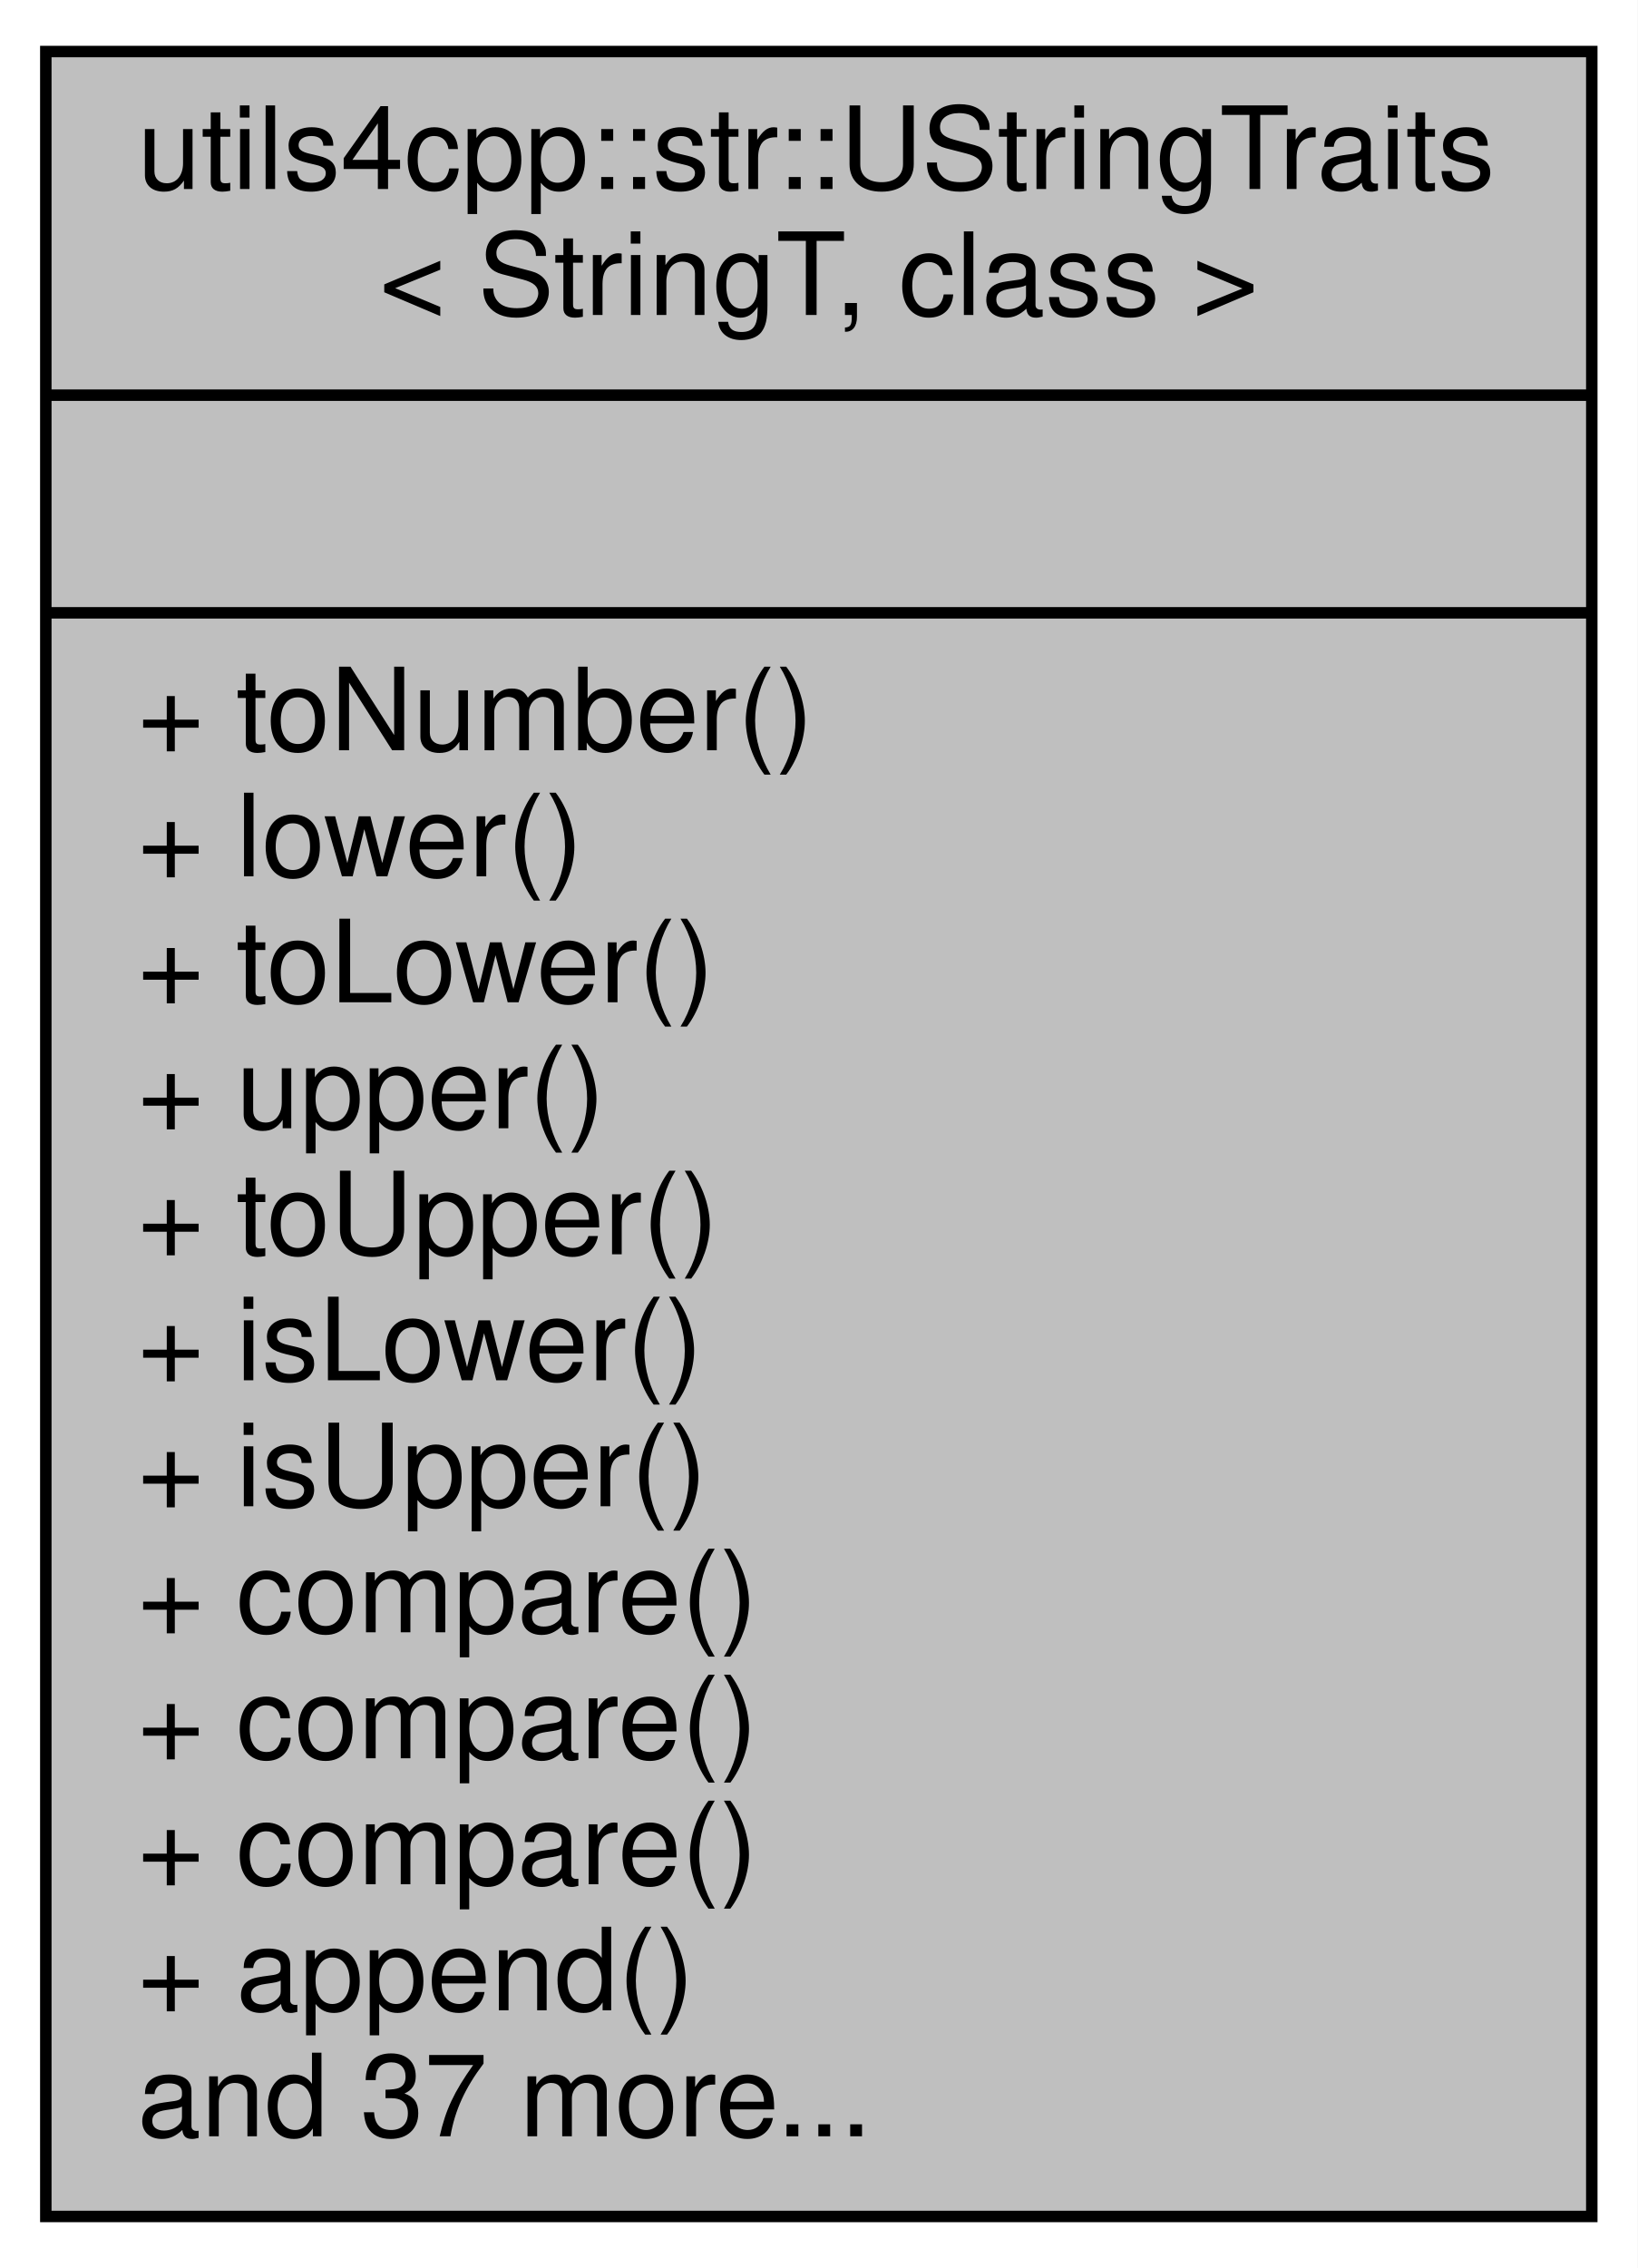
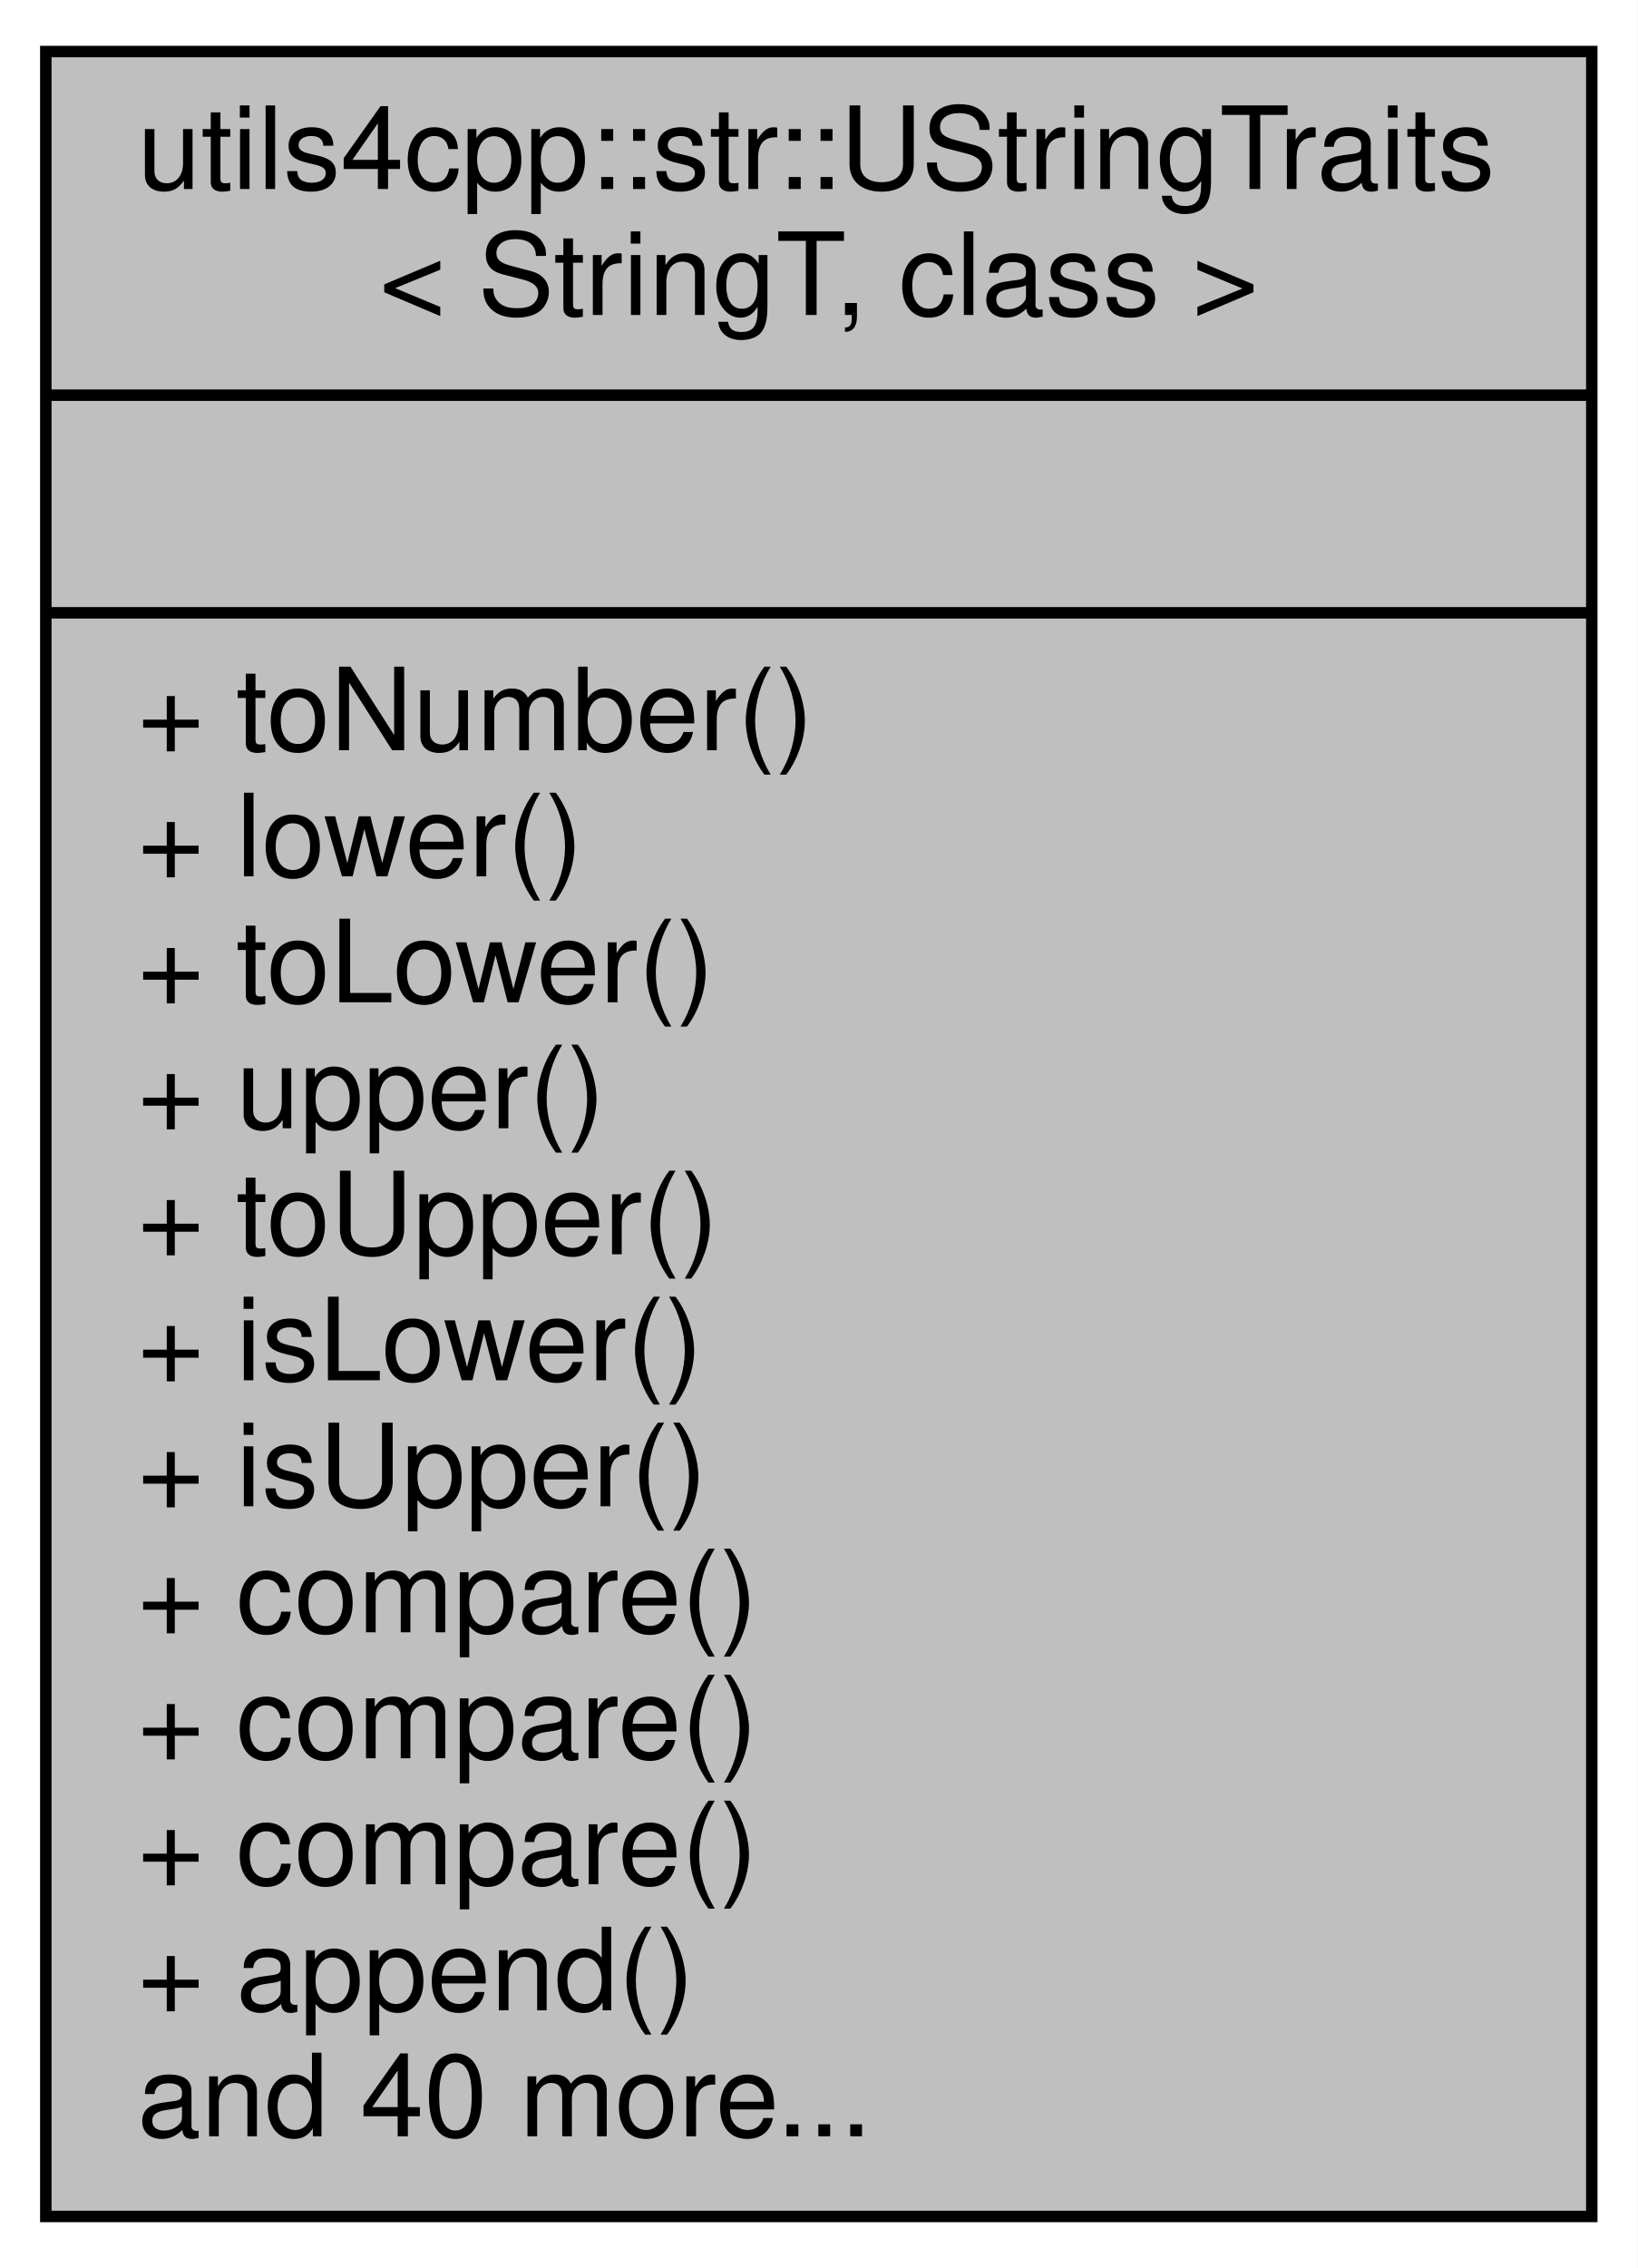
<svg xmlns="http://www.w3.org/2000/svg" xmlns:xlink="http://www.w3.org/1999/xlink" width="143pt" height="198pt" viewBox="0.00 0.00 143.00 198.00">
  <g id="graph0" class="graph" transform="scale(1 1) rotate(0) translate(4 194)">
    <polygon fill="white" stroke="none" points="-4,4 -4,-194 139,-194 139,4 -4,4" />
    <g id="node1" class="node">
      <g id="a_node1">
        <a xlink:title=" ">
          <polygon fill="#bfbfbf" stroke="black" points="0,-0.5 0,-189.5 135,-189.5 135,-0.5 0,-0.5" />
          <text text-anchor="start" x="8" y="-177.5" font-family="Helvetica,sans-Serif" font-size="10.00">utils4cpp::str::UStringTraits</text>
          <text text-anchor="middle" x="67.5" y="-166.5" font-family="Helvetica,sans-Serif" font-size="10.00">&lt; StringT, class &gt;</text>
          <polyline fill="none" stroke="black" points="0,-159.5 135,-159.5 " />
          <text text-anchor="middle" x="67.5" y="-147.5" font-family="Helvetica,sans-Serif" font-size="10.00"> </text>
          <polyline fill="none" stroke="black" points="0,-140.5 135,-140.5 " />
          <text text-anchor="start" x="8" y="-128.5" font-family="Helvetica,sans-Serif" font-size="10.00">+ toNumber()</text>
          <text text-anchor="start" x="8" y="-117.5" font-family="Helvetica,sans-Serif" font-size="10.00">+ lower()</text>
          <text text-anchor="start" x="8" y="-106.5" font-family="Helvetica,sans-Serif" font-size="10.00">+ toLower()</text>
          <text text-anchor="start" x="8" y="-95.5" font-family="Helvetica,sans-Serif" font-size="10.00">+ upper()</text>
          <text text-anchor="start" x="8" y="-84.5" font-family="Helvetica,sans-Serif" font-size="10.00">+ toUpper()</text>
          <text text-anchor="start" x="8" y="-73.5" font-family="Helvetica,sans-Serif" font-size="10.00">+ isLower()</text>
          <text text-anchor="start" x="8" y="-62.5" font-family="Helvetica,sans-Serif" font-size="10.00">+ isUpper()</text>
          <text text-anchor="start" x="8" y="-51.5" font-family="Helvetica,sans-Serif" font-size="10.00">+ compare()</text>
          <text text-anchor="start" x="8" y="-40.5" font-family="Helvetica,sans-Serif" font-size="10.00">+ compare()</text>
          <text text-anchor="start" x="8" y="-29.5" font-family="Helvetica,sans-Serif" font-size="10.00">+ compare()</text>
          <text text-anchor="start" x="8" y="-18.5" font-family="Helvetica,sans-Serif" font-size="10.00">+ append()</text>
-           <text text-anchor="start" x="8" y="-7.5" font-family="Helvetica,sans-Serif" font-size="10.00">and 37 more...</text>
+           <text text-anchor="start" x="8" y="-7.5" font-family="Helvetica,sans-Serif" font-size="10.00">and 40 more...</text>
        </a>
      </g>
    </g>
  </g>
</svg>
